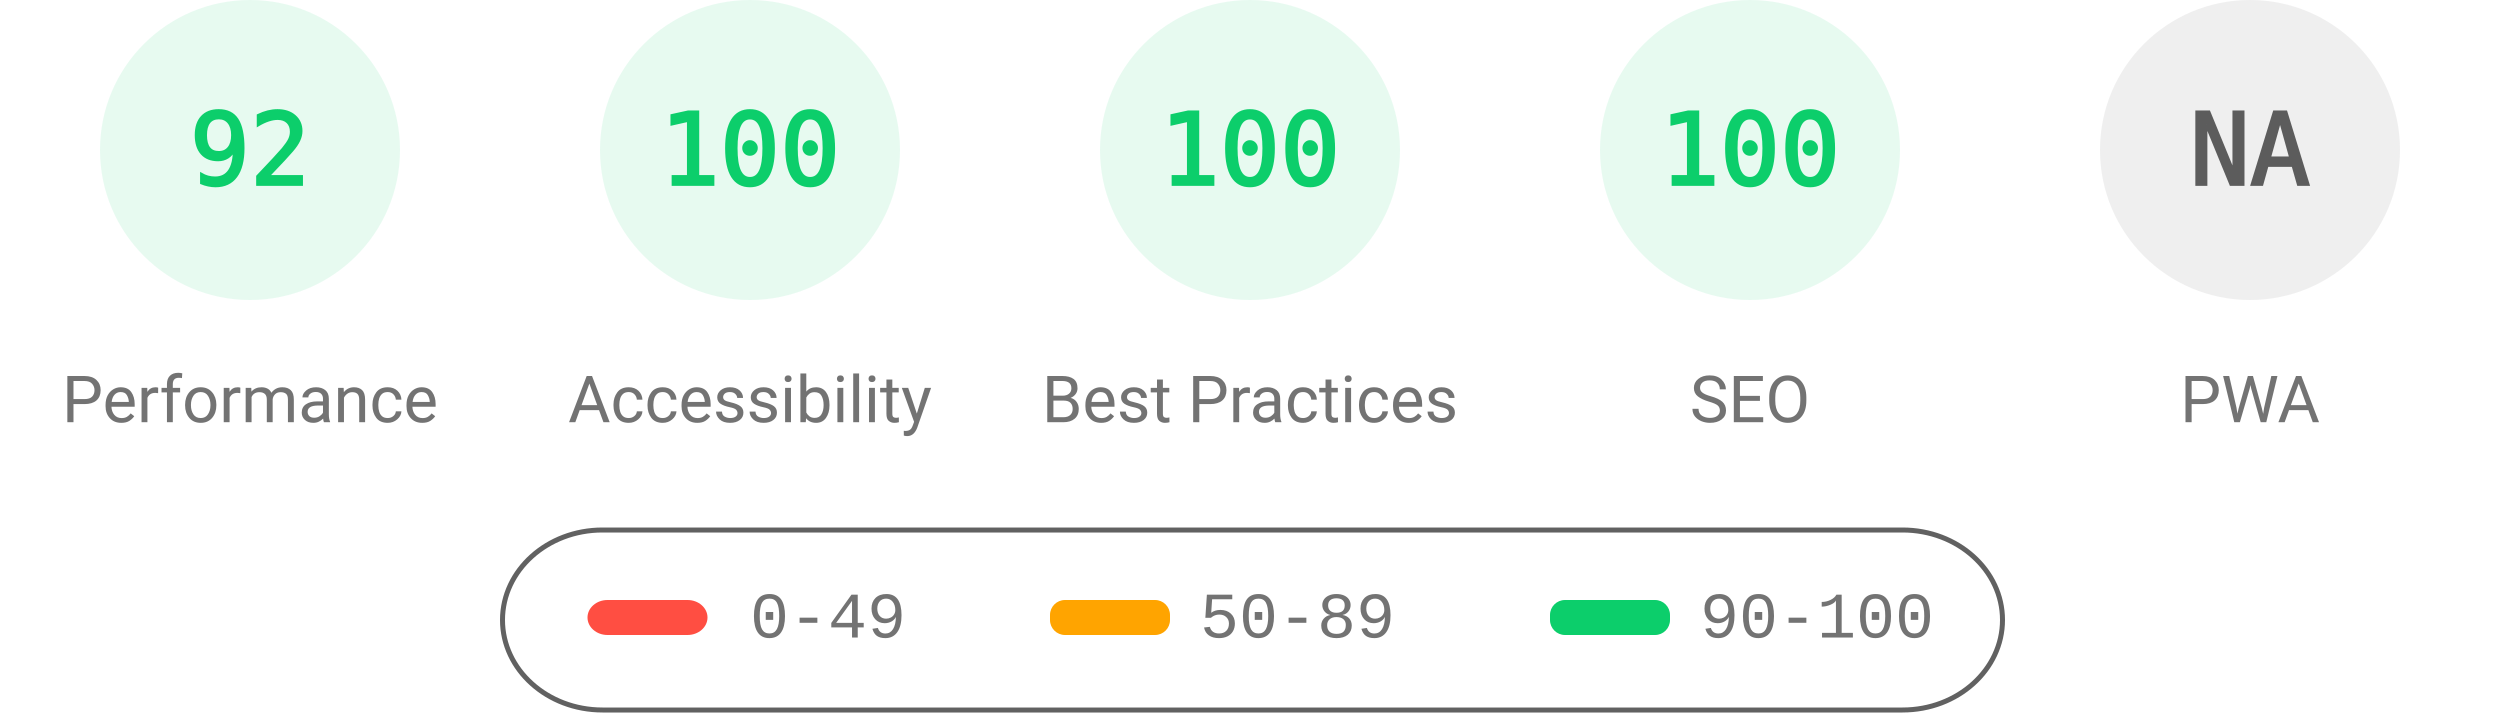
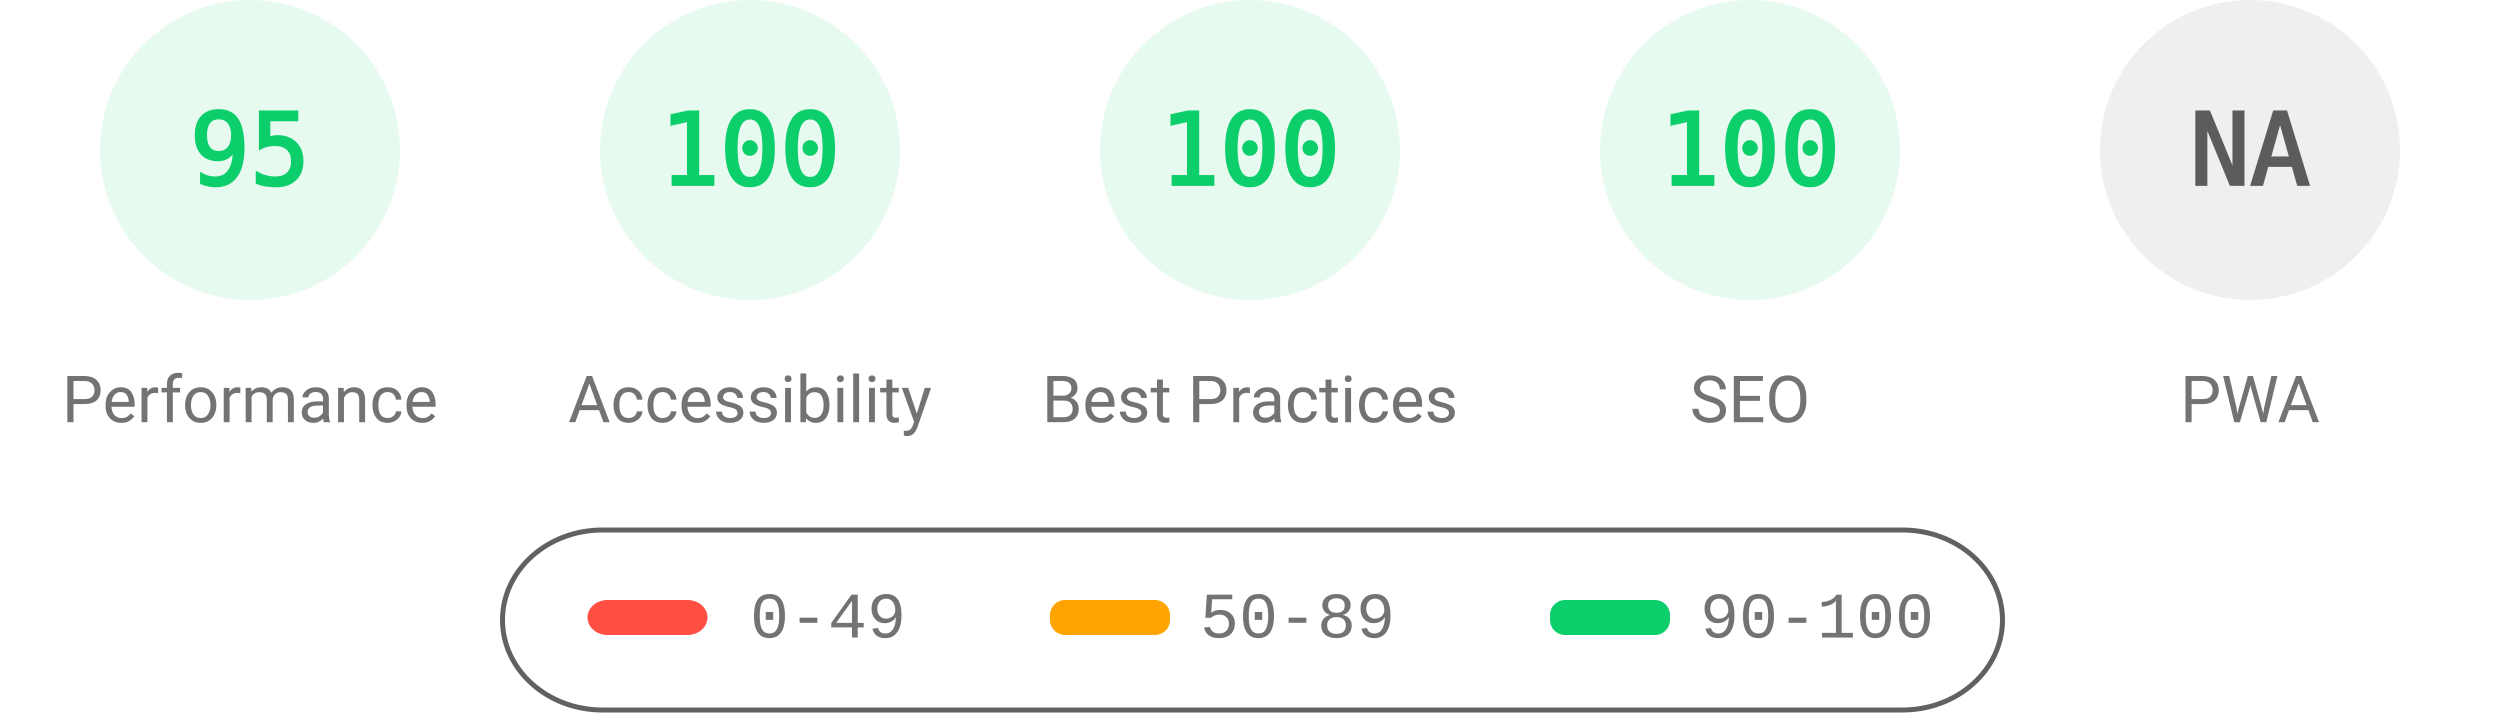
<svg xmlns="http://www.w3.org/2000/svg" fill="none" width="1000" height="285">
  <style>.gauge-base{opacity:.1}.gauge-arc{fill:none;animation-delay:250ms;stroke-linecap:round;transform:rotate(-90deg);transform-origin:100px 60px;animation:load-gauge 1s ease forwards}.guage-text{font-size:40px;font-family:monospace;text-align:center}.guage-red{color:#ff4e42;fill:#ff4e42;stroke:#ff4e42}.guage-orange{color:#ffa400;fill:#ffa400;stroke:#ffa400}.guage-green{color:#0cce6b;fill:#0cce6b;stroke:#0cce6b}.guage-undefined{color:#5c5c5c;fill:#5c5c5c;stroke:#5c5c5c}.guage-title{color:#737373;fill:#737373;stroke:none;font-size:26px;line-height:26px;font-family:Roboto,Halvetica,Arial,sans-serif}@keyframes load-gauge{from{stroke-dasharray:0 352.858}}</style>
  <svg class="guage-div guage-perf guage-green" viewBox="0 0 200 200" width="200" height="200">
    <circle class="gauge-base" r="56" cx="100" cy="60" stroke-width="8" />
-     <circle class="gauge-arc guage-arc-1" r="56" cx="100" cy="60" stroke-width="8" style="stroke-dasharray:323.709,351.858" />
-     <text class="guage-text" x="100" y="60" alignment-baseline="central" dominant-baseline="central" text-anchor="middle">92</text>
+     <circle class="gauge-arc guage-arc-1" r="56" cx="100" cy="60" stroke-width="8" style="stroke-dasharray:334.265,351.858" />
+     <text class="guage-text" x="100" y="60" alignment-baseline="central" dominant-baseline="central" text-anchor="middle">95</text>
    <text class="guage-title" x="100" y="160" alignment-baseline="central" dominant-baseline="central" text-anchor="middle">Performance</text>
  </svg>
  <svg class="guage-div guage-acc guage-green" viewBox="0 0 200 200" width="200" height="200" x="200">
    <circle class="gauge-base" r="56" cx="100" cy="60" stroke-width="8" />
    <circle class="gauge-arc guage-arc-2" r="56" cx="100" cy="60" stroke-width="8" style="stroke-dasharray:351.858,351.858" />
    <text class="guage-text" x="100" y="60" alignment-baseline="central" dominant-baseline="central" text-anchor="middle">100</text>
    <text class="guage-title" x="100" y="160" alignment-baseline="central" dominant-baseline="central" text-anchor="middle">Accessibility</text>
  </svg>
  <svg class="guage-div guage-best guage-green" viewBox="0 0 200 200" width="200" height="200" x="400">
    <circle class="gauge-base" r="56" cx="100" cy="60" stroke-width="8" />
    <circle class="gauge-arc guage-arc-3" r="56" cx="100" cy="60" stroke-width="8" style="stroke-dasharray:351.858,351.858" />
    <text class="guage-text" x="100" y="60" alignment-baseline="central" dominant-baseline="central" text-anchor="middle">100</text>
    <text class="guage-title" x="100" y="160" alignment-baseline="central" dominant-baseline="central" text-anchor="middle">Best Practices</text>
  </svg>
  <svg class="guage-div guage-seo guage-green" viewBox="0 0 200 200" width="200" height="200" x="600">
    <circle class="gauge-base" r="56" cx="100" cy="60" stroke-width="8" />
    <circle class="gauge-arc guage-arc-4" r="56" cx="100" cy="60" stroke-width="8" style="stroke-dasharray:351.858,351.858" />
    <text class="guage-text" x="100" y="60" alignment-baseline="central" dominant-baseline="central" text-anchor="middle">100</text>
    <text class="guage-title" x="100" y="160" alignment-baseline="central" dominant-baseline="central" text-anchor="middle">SEO</text>
  </svg>
  <svg class="guage-div guage-pwa guage-undefined" viewBox="0 0 200 200" width="200" height="200" x="800">
    <circle class="gauge-base" r="56" cx="100" cy="60" stroke-width="8" />
    <circle class="gauge-arc guage-arc-4" r="56" cx="100" cy="60" stroke-width="8" style="stroke-dasharray:351.858,351.858" />
    <text class="guage-text" x="100" y="60" alignment-baseline="central" dominant-baseline="central" text-anchor="middle">NA</text>
    <text class="guage-title" x="100" y="160" alignment-baseline="central" dominant-baseline="central" text-anchor="middle">PWA</text>
  </svg>
  <svg width="604" height="76" x="200" y="210">
    <path fill="none" id="canvas_background" d="M-1-1h604v80H-1z" />
    <rect fill-opacity="0" stroke="#616161" stroke-width="2" rx="40" id="svg_2" height="72" width="600" y="2" x="1" fill="#000" />
    <rect stroke="#000" rx="8" id="svg_3" height="14" width="48" y="30" x="35" stroke-opacity="null" stroke-width="0" fill="#ff4e42" />
    <rect stroke="#000" rx="6" id="svg_4" height="14" width="48" y="30" x="220" stroke-opacity="null" stroke-width="0" fill="#ffa400" />
    <rect stroke="#000" rx="6" id="svg_5" height="14" width="48" y="30" x="420" stroke-opacity="null" stroke-width="0" fill="#0cce6b" />
    <text xml:space="preserve" text-anchor="start" font-family="'Courier New', Courier, monospace" font-size="26" id="svg_6" y="45" x="100" stroke-opacity="null" stroke-width="0" stroke="#000" fill="#737373">0-49</text>
    <text xml:space="preserve" text-anchor="start" font-family="'Courier New', Courier, monospace" font-size="26" id="svg_7" y="45" x="280" stroke-opacity="null" stroke-width="0" stroke="#000" fill="#737373">50-89</text>
    <text xml:space="preserve" text-anchor="start" font-family="'Courier New', Courier, monospace" font-size="26" id="svg_8" y="45" x="480" stroke-opacity="null" stroke-width="0" stroke="#000" fill="#737373">90-100</text>
  </svg>
</svg>
